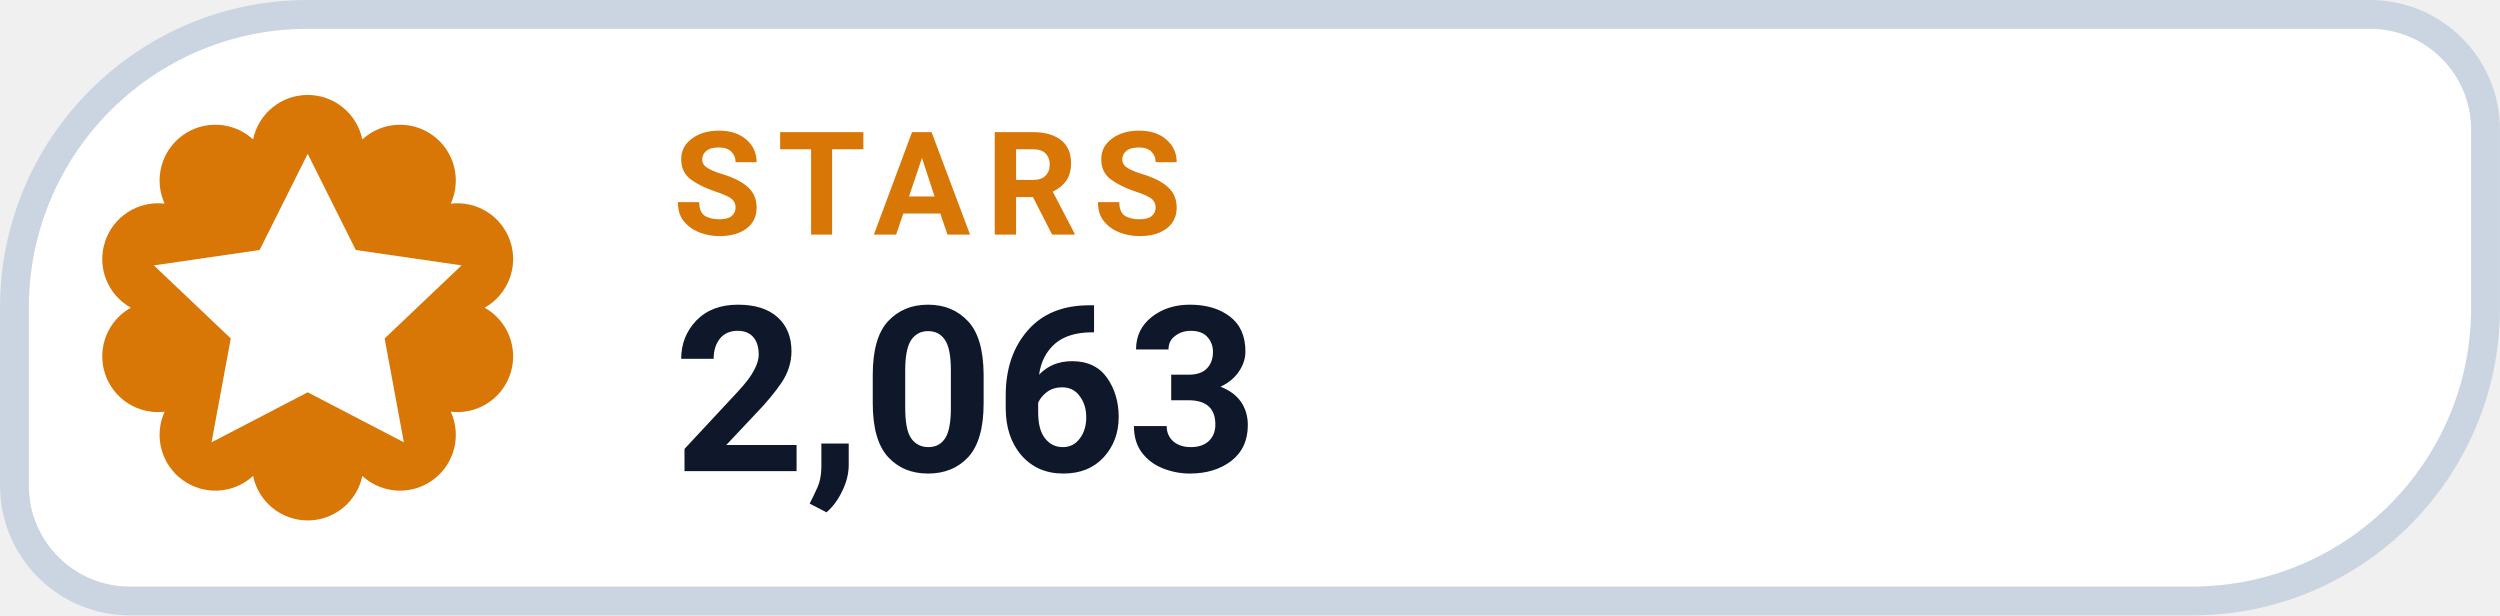
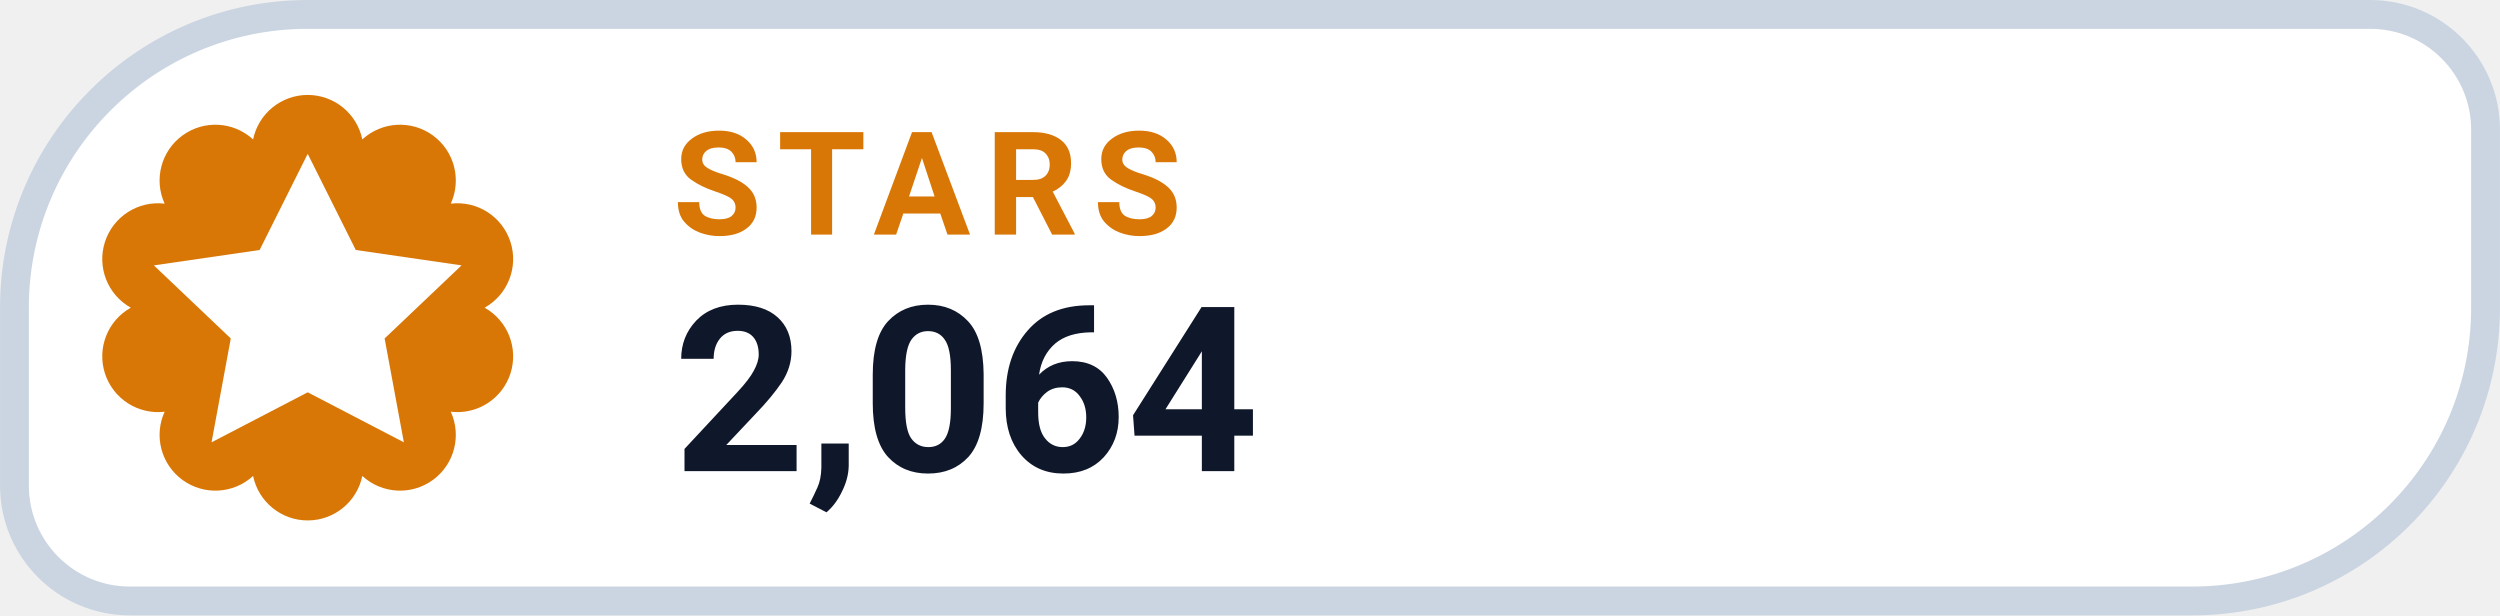
- <svg xmlns="http://www.w3.org/2000/svg" width="126" height="31.015" viewBox="0 0 130 32" role="img" aria-label="STARS 2,063">
+ <svg xmlns="http://www.w3.org/2000/svg" width="126" height="31.015" viewBox="0 0 130 32" role="img" aria-label="STARS 2,064">
  <path d="M 16.00 0.75 H 123.25 A 6.00 6.00 0 0 1 129.25 6.75 V 16.00 A 15.25 15.25 0 0 1 114.00 31.25 H 6.75 A 6.00 6.00 0 0 1 0.75 25.25 V 16.00 A 15.25 15.25 0 0 1 16.00 0.75 Z" fill="#FFFFFF" stroke="#CBD5E1" stroke-width="1.5" />
  <path d="M 13.16 7.25 A 2.90 2.90 0 0 1 18.84 7.25 A 2.90 2.90 0 0 1 23.44 10.59 A 2.90 2.90 0 0 1 25.20 16.00 A 2.90 2.90 0 0 1 23.44 21.41 A 2.90 2.90 0 0 1 18.84 24.75 A 2.90 2.90 0 0 1 13.16 24.75 A 2.90 2.90 0 0 1 8.56 21.41 A 2.90 2.90 0 0 1 6.80 16.00 A 2.90 2.90 0 0 1 8.56 10.59 A 2.90 2.90 0 0 1 13.16 7.25 Z" fill="#D97706" />
  <g transform="translate(16 16)" style="color:#FFFFFF;">
    <path d="M0 -8 l2.5 5 5.5 .8 -4 3.8 1 5.4 -5 -2.6 -5 2.6 1 -5.4 -4 -3.8 5.5 -.8 Z" fill="currentColor" />
  </g>
  <text x="35" y="12.2" fill="#D97706" font-family="-apple-system,BlinkMacSystemFont,'Segoe UI',Roboto,Helvetica,Arial,sans-serif" font-size="7.5" font-weight="700" letter-spacing=".8">STARS</text>
-   <text x="35" y="24.5" fill="#0F172A" font-family="-apple-system,BlinkMacSystemFont,'Segoe UI',Roboto,Helvetica,Arial,sans-serif" font-size="12" font-weight="750">2,063</text>
+   <text x="35" y="24.5" fill="#0F172A" font-family="-apple-system,BlinkMacSystemFont,'Segoe UI',Roboto,Helvetica,Arial,sans-serif" font-size="12" font-weight="750">2,064</text>
</svg>
